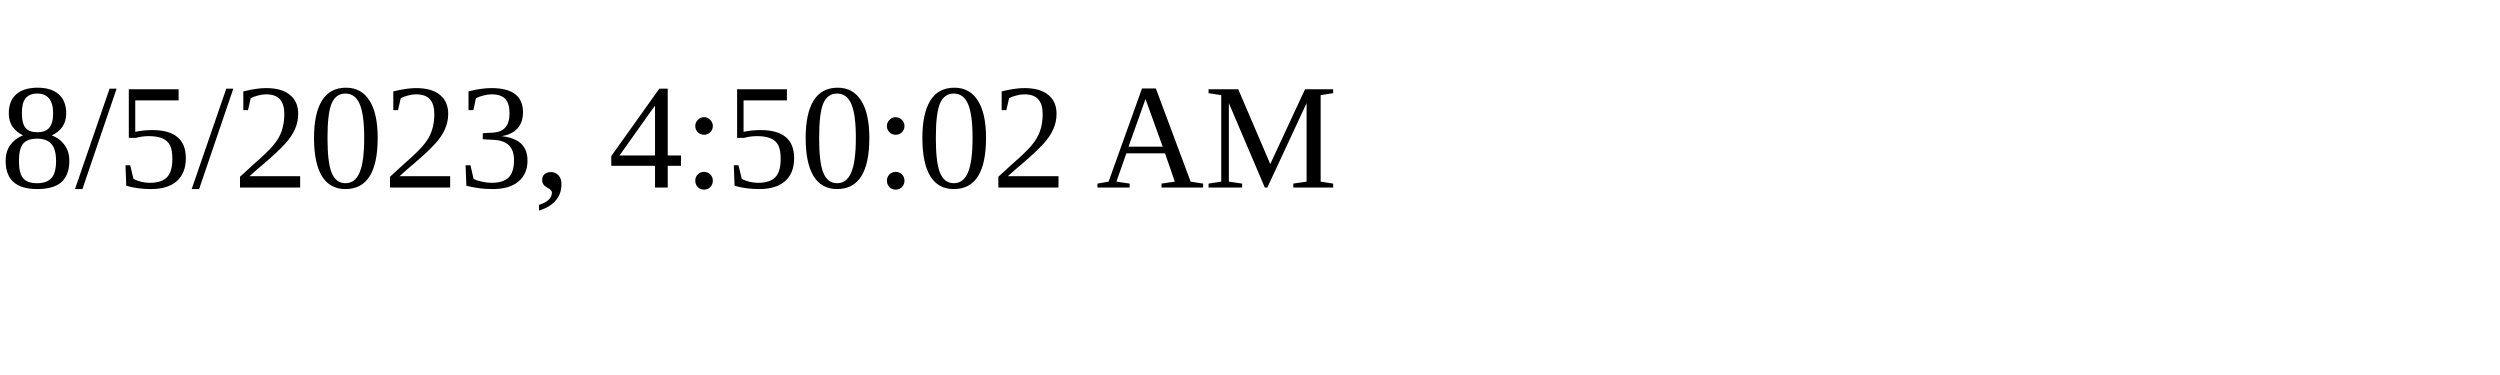
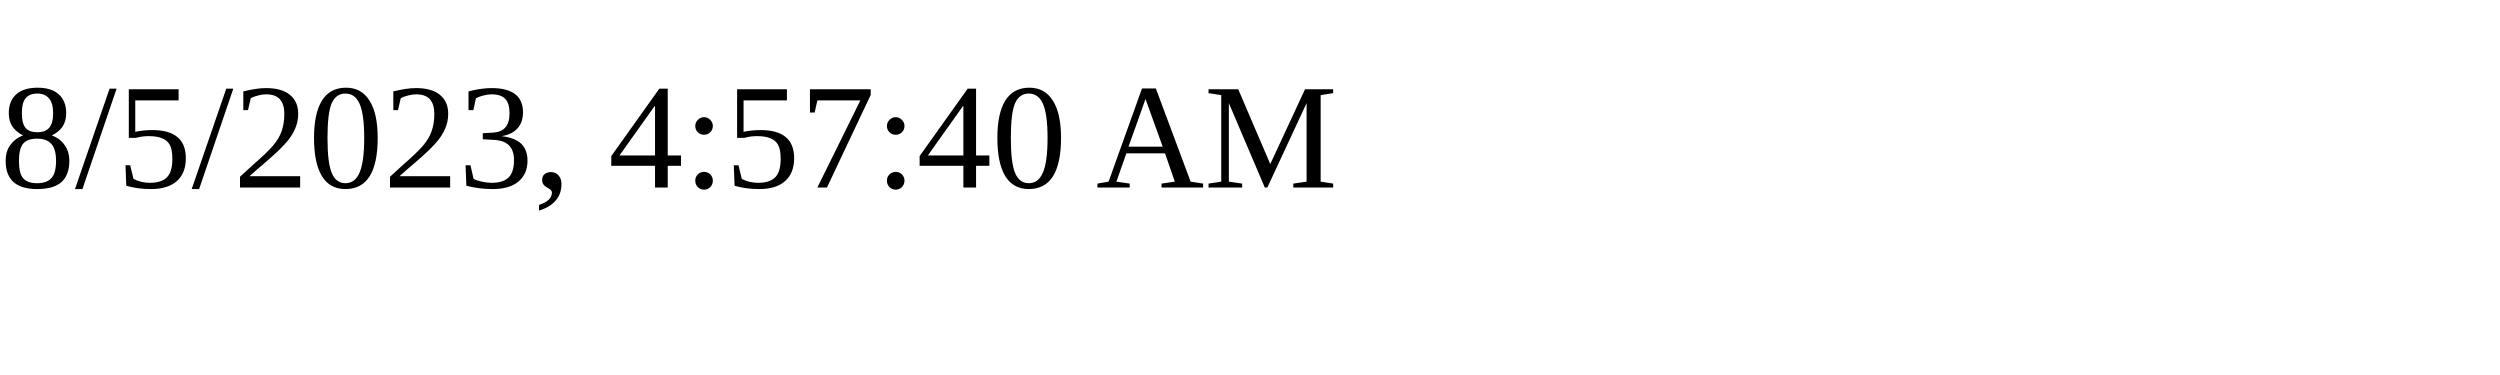
<svg xmlns="http://www.w3.org/2000/svg" height="30" width="200">
-   <text x="0" y="15">8/5/2023, 4:50:02 AM</text>
+   <text x="0" y="15">8/5/2023, 4:57:40 AM</text>
</svg>
